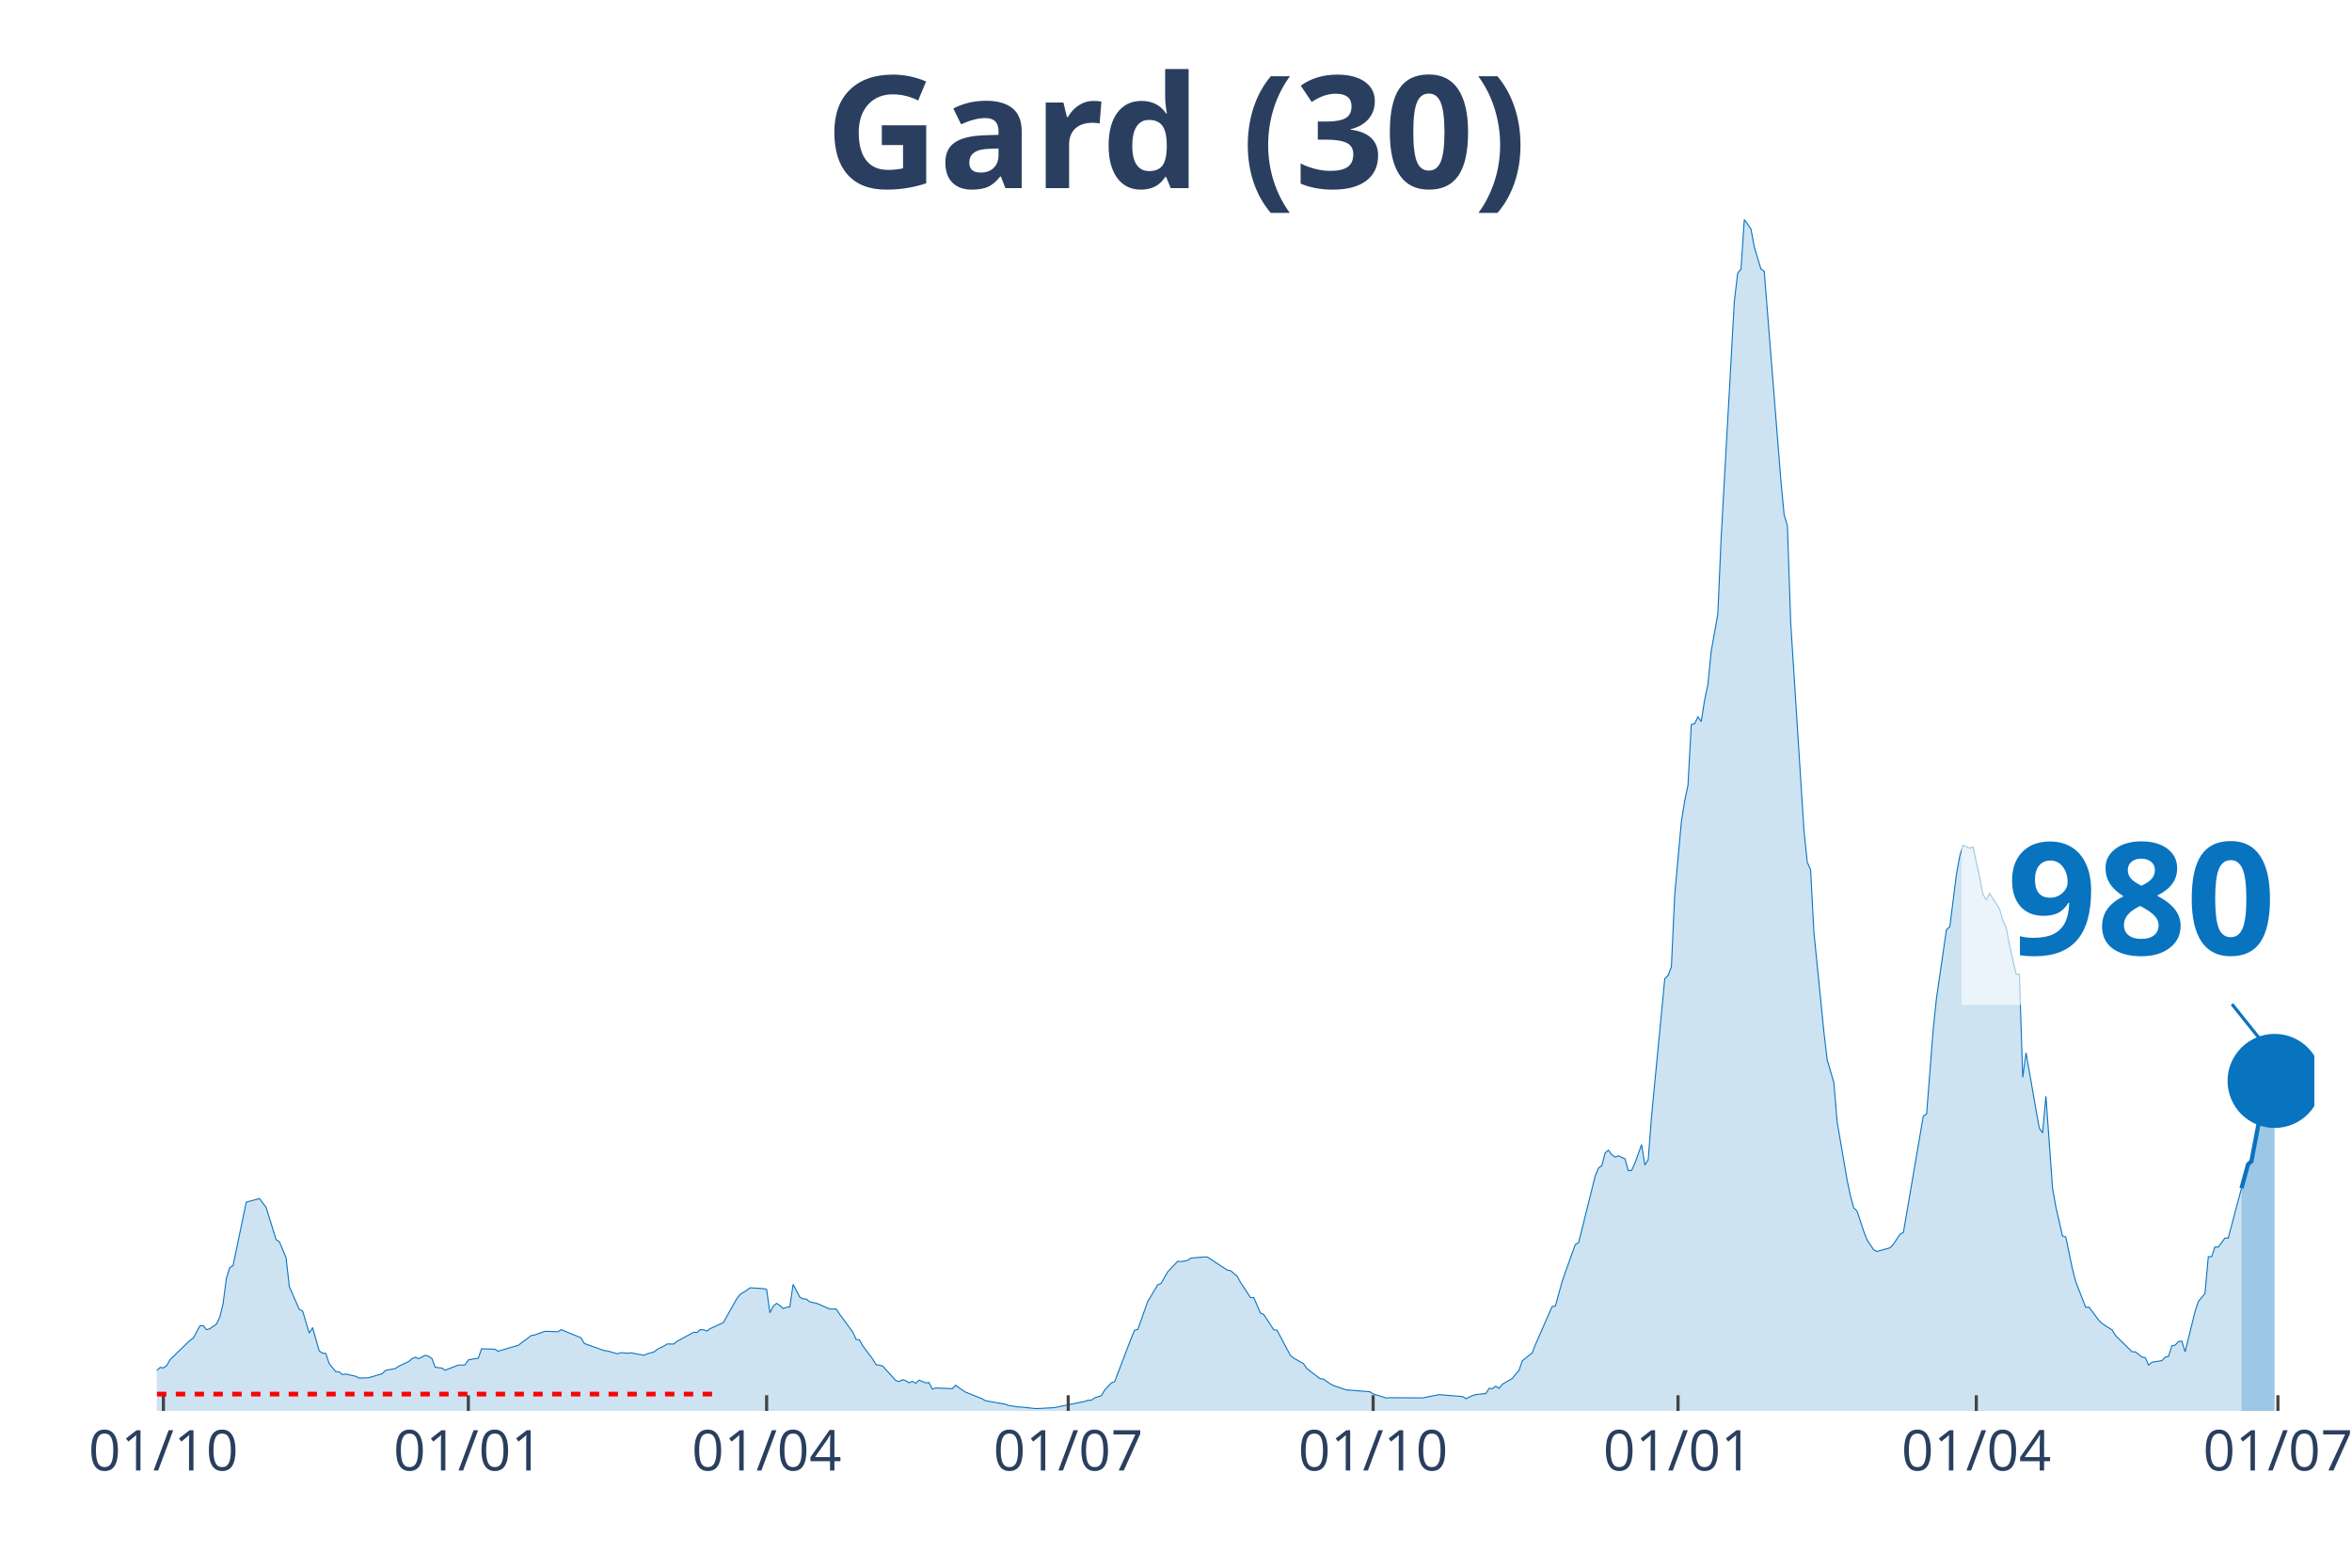
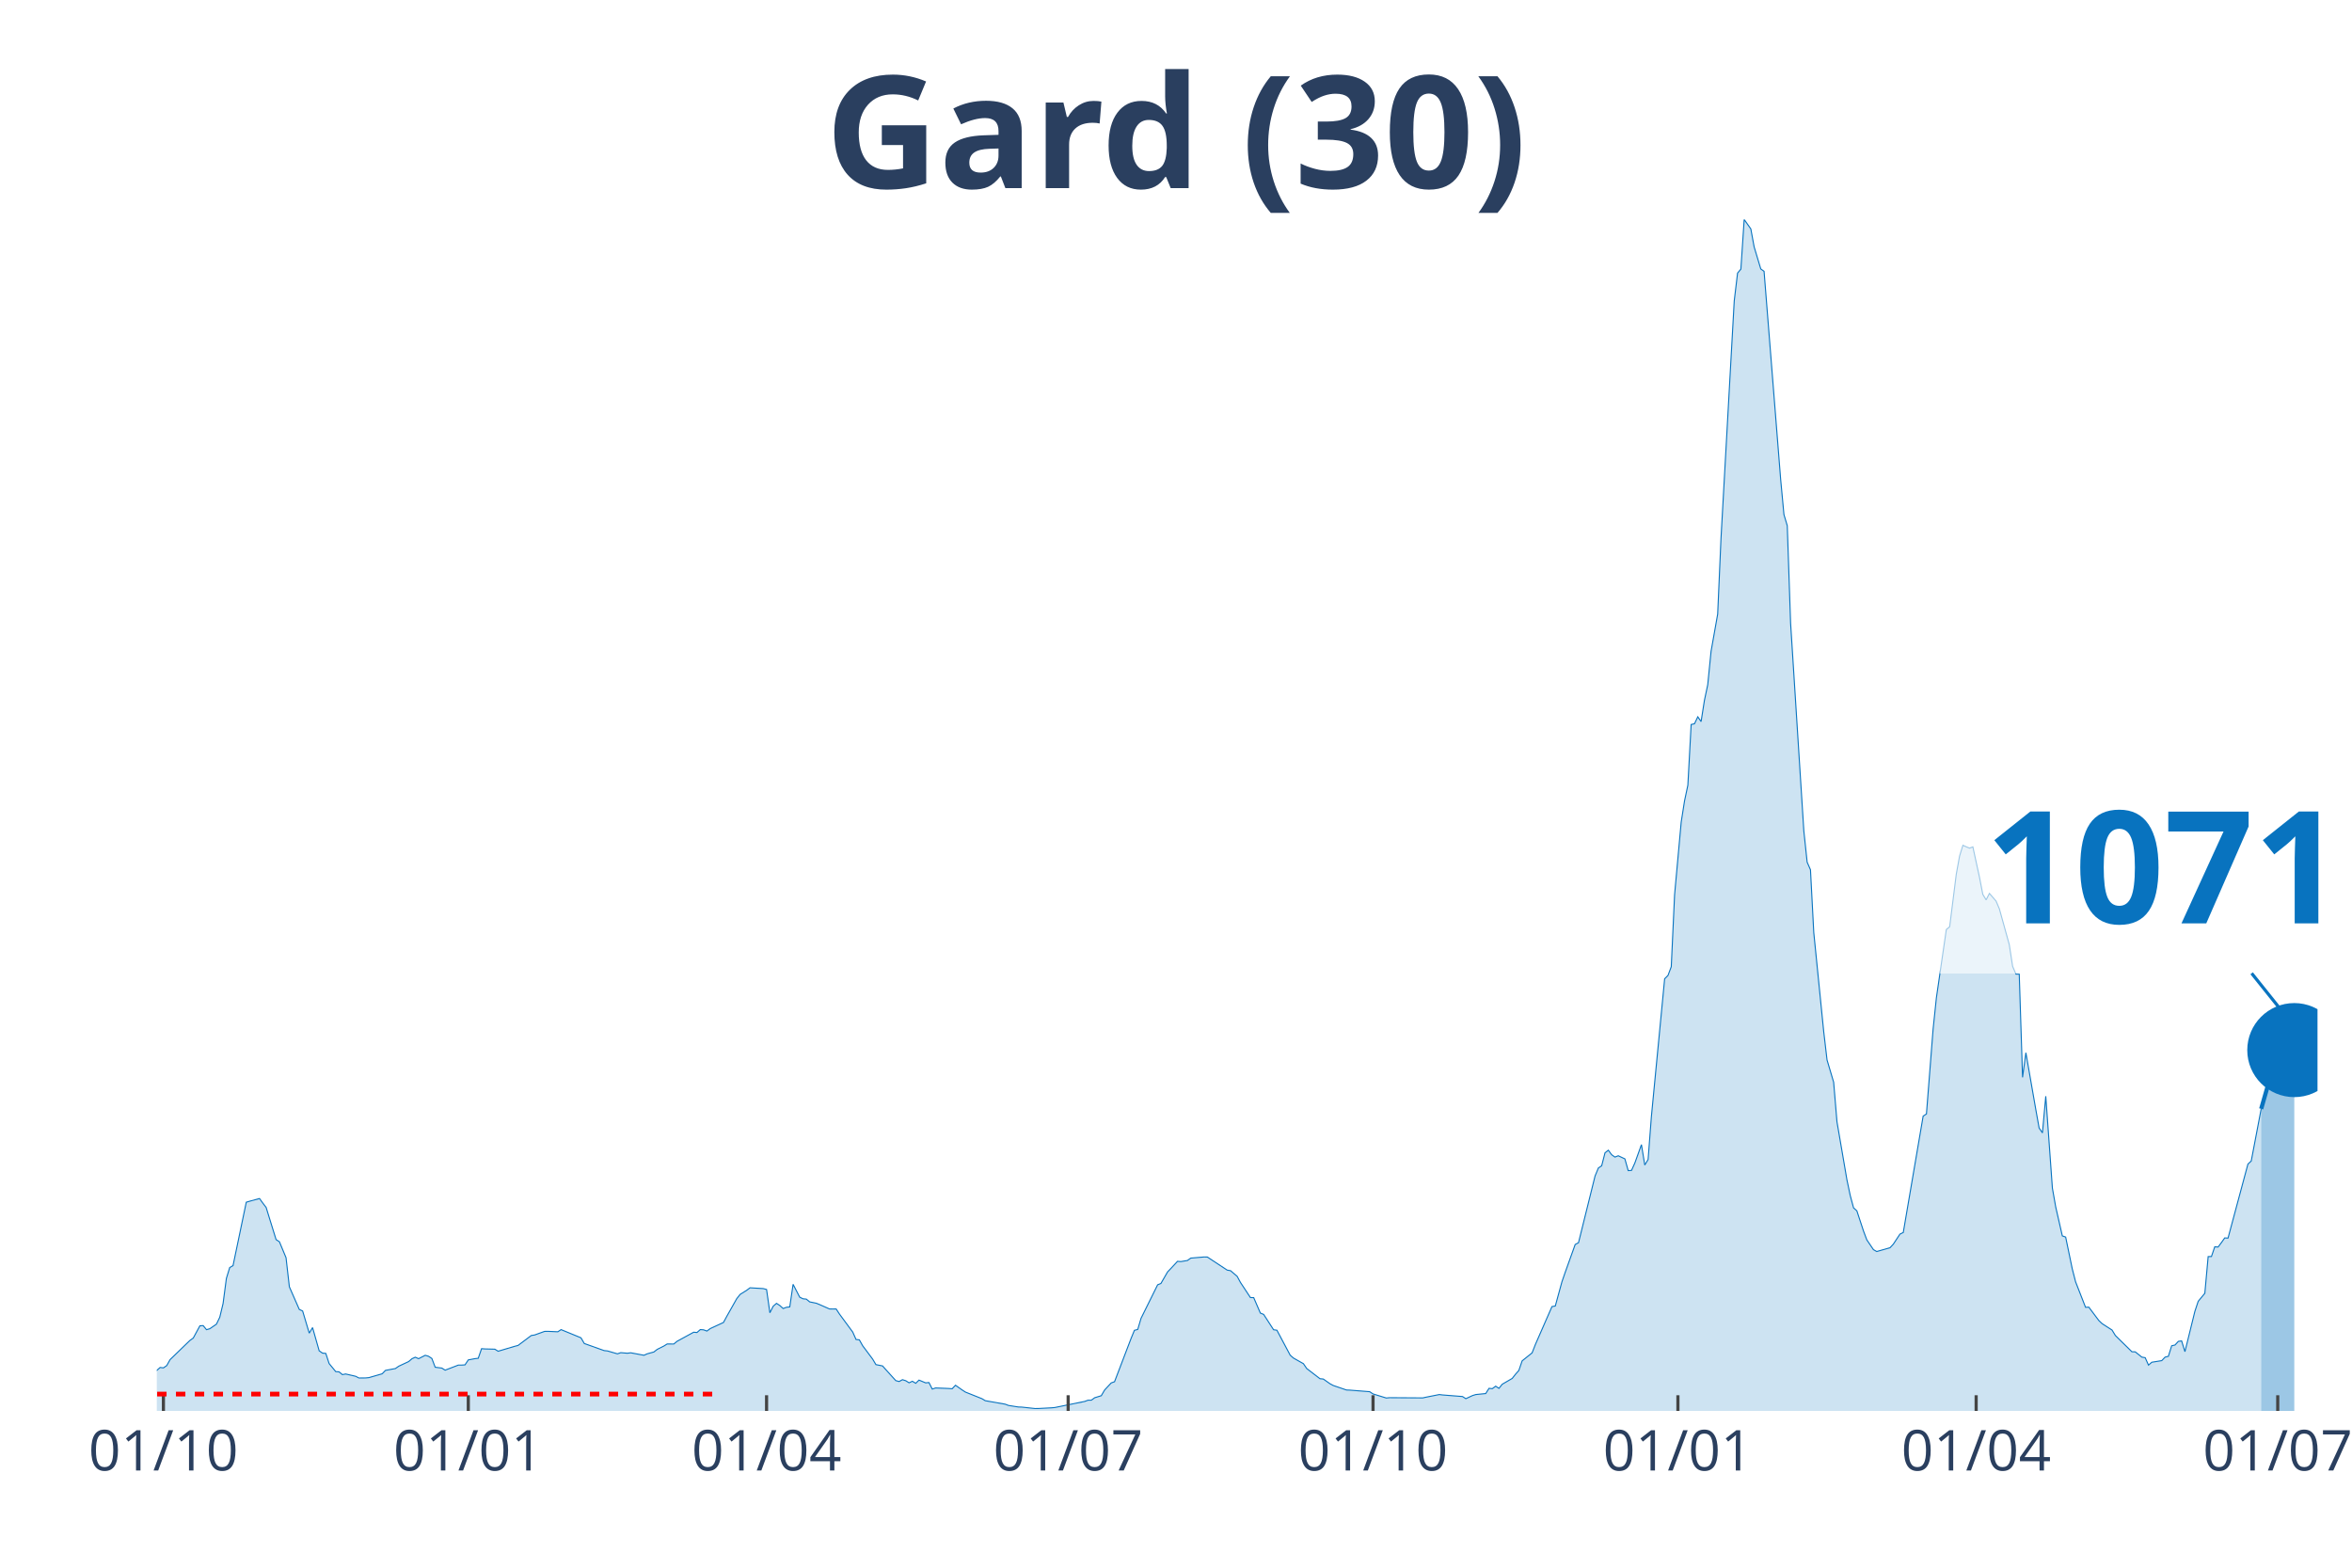
<svg xmlns="http://www.w3.org/2000/svg" class="main-svg" width="1125" height="750" style="" viewBox="0 0 750 500">
  <rect x="0" y="0" width="750" height="500" style="fill: rgb(0, 0, 0); fill-opacity: 0;" />
-   <defs id="defs-de9a36">
+   <defs id="defs-609eda">
    <g class="clips">
-       <clipPath id="clipde9a36xyplot" class="plotclip">
-         <rect width="688" height="380" />
+       <clipPath id="clip609edaxyplot" class="plotclip">
+         <rect width="689" height="380" />
      </clipPath>
-       <clipPath class="axesclip" id="clipde9a36x">
-         <rect x="50" y="0" width="688" height="500" />
+       <clipPath class="axesclip" id="clip609edax">
+         <rect x="50" y="0" width="689" height="500" />
      </clipPath>
-       <clipPath class="axesclip" id="clipde9a36y">
+       <clipPath class="axesclip" id="clip609eday">
        <rect x="0" y="70" width="750" height="380" />
      </clipPath>
-       <clipPath class="axesclip" id="clipde9a36xy">
-         <rect x="50" y="70" width="688" height="380" />
+       <clipPath class="axesclip" id="clip609edaxy">
+         <rect x="50" y="70" width="689" height="380" />
      </clipPath>
    </g>
    <g class="gradients" />
  </defs>
  <g class="bglayer">
-     <rect class="bg" x="50" y="70" width="688" height="380" style="fill: rgb(0, 0, 0); fill-opacity: 0; stroke-width: 0;" />
+     <rect class="bg" x="50" y="70" width="689" height="380" style="fill: rgb(0, 0, 0); fill-opacity: 0; stroke-width: 0;" />
  </g>
  <g class="layer-below">
    <g class="imagelayer" />
    <g class="shapelayer" />
  </g>
  <g class="cartesianlayer">
    <g class="subplot xy">
      <g class="layer-subplot">
        <g class="shapelayer" />
        <g class="imagelayer" />
      </g>
      <g class="gridlayer">
        <g class="x">
          <path class="xgrid crisp" transform="translate(52.11,0)" d="M0,70v380" style="stroke: rgb(255, 255, 255); stroke-opacity: 1; stroke-width: 1px;" />
-           <path class="xgrid crisp" transform="translate(149.34,0)" d="M0,70v380" style="stroke: rgb(255, 255, 255); stroke-opacity: 1; stroke-width: 1px;" />
-           <path class="xgrid crisp" transform="translate(244.46,0)" d="M0,70v380" style="stroke: rgb(255, 255, 255); stroke-opacity: 1; stroke-width: 1px;" />
-           <path class="xgrid crisp" transform="translate(340.63,0)" d="M0,70v380" style="stroke: rgb(255, 255, 255); stroke-opacity: 1; stroke-width: 1px;" />
-           <path class="xgrid crisp" transform="translate(437.86,0)" d="M0,70v380" style="stroke: rgb(255, 255, 255); stroke-opacity: 1; stroke-width: 1px;" />
-           <path class="xgrid crisp" transform="translate(535.09,0)" d="M0,70v380" style="stroke: rgb(255, 255, 255); stroke-opacity: 1; stroke-width: 1px;" />
-           <path class="xgrid crisp" transform="translate(630.2,0)" d="M0,70v380" style="stroke: rgb(255, 255, 255); stroke-opacity: 1; stroke-width: 1px;" />
-           <path class="xgrid crisp" transform="translate(726.37,0)" d="M0,70v380" style="stroke: rgb(255, 255, 255); stroke-opacity: 1; stroke-width: 1px;" />
+           <path class="xgrid crisp" transform="translate(149.33,0)" d="M0,70v380" style="stroke: rgb(255, 255, 255); stroke-opacity: 1; stroke-width: 1px;" />
+           <path class="xgrid crisp" transform="translate(244.44,0)" d="M0,70v380" style="stroke: rgb(255, 255, 255); stroke-opacity: 1; stroke-width: 1px;" />
+           <path class="xgrid crisp" transform="translate(340.61,0)" d="M0,70v380" style="stroke: rgb(255, 255, 255); stroke-opacity: 1; stroke-width: 1px;" />
+           <path class="xgrid crisp" transform="translate(437.83,0)" d="M0,70v380" style="stroke: rgb(255, 255, 255); stroke-opacity: 1; stroke-width: 1px;" />
+           <path class="xgrid crisp" transform="translate(535.05,0)" d="M0,70v380" style="stroke: rgb(255, 255, 255); stroke-opacity: 1; stroke-width: 1px;" />
+           <path class="xgrid crisp" transform="translate(630.15,0)" d="M0,70v380" style="stroke: rgb(255, 255, 255); stroke-opacity: 1; stroke-width: 1px;" />
+           <path class="xgrid crisp" transform="translate(726.32,0)" d="M0,70v380" style="stroke: rgb(255, 255, 255); stroke-opacity: 1; stroke-width: 1px;" />
        </g>
        <g class="y" />
      </g>
      <g class="zerolinelayer" />
      <path class="xlines-below" />
      <path class="ylines-below" />
      <g class="overlines-below" />
      <g class="xaxislayer-below" />
      <g class="yaxislayer-below" />
      <g class="overaxes-below" />
-       <g class="plot" transform="translate(50, 70)" clip-path="url('#clipde9a36xyplot')">
+       <g class="plot" transform="translate(50, 70)" clip-path="url('#clip609edaxyplot')">
        <g class="scatterlayer mlayer">
-           <g class="trace scatter traceca5b4d" style="stroke-miterlimit: 2;">
+           <g class="trace scatter trace022e2b" style="stroke-miterlimit: 2;">
            <g class="fills">
              <g>
-                 <path class="js-fill" d="M664.75,380L-143.73,380L-143.73,379.01L-131.05,379.43L-129.99,379.54L-101.46,379.47L-100.4,379.47L-64.47,378.82L-63.41,378.81L-27.48,372.31L-26.42,372.15L-22.19,371.43L-21.14,371.58L-17.97,371.53L-16.91,370.79L-12.68,369.64L-11.63,368.72L-8.45,368.43L-7.4,368.84L-3.17,368.79L-2.11,368.98L1.06,366.14L2.11,366.27L3.17,365.54L4.23,363.64L10.57,357.51L11.63,356.77L13.74,352.85L14.8,352.79L15.85,354.09L16.91,353.78L19.02,352.32L20.08,350.12L21.14,345.76L22.19,337.73L23.25,334.27L24.31,333.65L28.53,313.43L29.59,313.12L32.76,312.26L33.82,313.73L34.88,315.11L35.93,318.56L38.05,325.36L39.1,326.05L41.22,331.13L42.27,340.41L45.44,347.63L46.5,348.12L48.61,355.19L49.67,353.42L51.78,360.83L52.84,361.56L53.9,361.66L54.96,364.89L57.07,367.46L58.13,367.54L59.18,368.42L60.24,368.22L63.41,368.95L64.47,369.5L66.58,369.48L67.64,369.38L71.86,368.16L72.92,367.07L76.09,366.48L77.15,365.74L80.32,364.26L81.38,363.35L82.43,362.87L83.49,363.34L85.6,362.26L86.66,362.57L87.72,363.27L88.77,366.07L90.89,366.33L91.94,367L96.17,365.38L97.23,365.38L98.29,365.31L99.34,363.73L101.46,363.33L102.51,363.21L103.57,360.15L104.63,360.23L107.8,360.31L108.85,360.96L114.14,359.39L115.2,359.12L119.42,355.95L120.48,355.78L123.65,354.64L124.71,354.62L127.88,354.76L128.93,354.07L135.27,356.68L136.33,358.5L142.67,360.76L143.73,360.87L146.9,361.79L147.96,361.42L150.07,361.6L151.13,361.46L155.35,362.25L156.41,361.78L158.53,361.2L159.58,360.37L161.7,359.31L162.75,358.65L164.87,358.66L165.92,357.79L171.21,354.9L172.26,354.99L173.32,354.06L174.38,354.14L175.43,354.53L176.49,353.74L180.72,351.79L181.78,349.82L184.95,344.2L186,342.85L188.12,341.53L189.17,340.73L193.4,340.98L194.46,341.27L195.51,348.69L196.57,346.61L197.63,345.69L198.69,346.38L199.74,347.34L200.8,346.95L201.86,346.82L202.91,339.62L205.03,343.72L206.08,344.24L207.14,344.34L208.2,345.22L210.31,345.65L211.37,346.08L214.54,347.48L215.59,347.5L216.65,347.48L217.71,349.11L221.94,354.85L222.99,357.21L224.05,357.33L225.11,359.22L228.28,363.46L229.33,365.23L231.45,365.65L232.5,366.84L235.67,370.34L236.73,370.62L237.79,370.04L238.84,370.37L239.9,371.03L240.96,370.54L242.02,371.19L243.07,370.17L245.19,371.05L246.24,370.95L247.3,373.03L248.36,372.68L251.53,372.8L252.58,372.85L253.64,372.93L254.7,371.81L256.81,373.3L257.87,373.99L263.15,376.1L264.21,376.74L270.55,377.85L271.61,378.25L274.78,378.75L275.83,378.78L280.06,379.24L281.12,379.23L285.35,379.01L286.4,378.91L295.91,376.97L296.97,376.58L298.03,376.58L299.08,375.8L301.2,375.15L302.25,373.34L304.37,371.07L305.43,370.69L309.65,359.62L310.71,356.87L311.77,354.29L312.82,354.01L315.99,345.06L317.05,343.34L319.16,339.78L320.22,339.35L322.33,335.67L323.39,334.56L325.51,332.29L326.56,332.37L328.68,332.02L329.73,331.26L333.96,330.9L335.02,330.91L341.36,335.09L342.41,335.27L344.53,337.07L345.59,339.03L348.76,343.84L349.81,343.87L351.93,348.79L352.98,349.22L356.15,354.11L357.21,354.26L361.44,362.22L362.49,363.14L365.67,364.93L366.72,366.48L370.95,369.73L372.01,369.83L374.12,371.32L375.18,371.89L379.4,373.33L380.46,373.37L386.8,373.87L387.86,374.58L392.09,375.88L393.14,375.78L403.71,375.85L404.77,375.62L409,374.78L410.05,374.91L416.39,375.41L417.45,376.1L419.56,375.11L420.62,374.78L423.79,374.46L424.85,372.8L425.9,372.9L426.96,372.11L428.02,372.8L429.08,371.48L432.25,369.64L433.3,368.29L434.36,367.11L435.42,364.03L438.59,361.49L439.64,358.78L444.93,346.72L445.98,346.54L448.1,338.83L449.16,335.76L452.33,326.92L453.38,326.35L458.67,305.07L459.72,302.51L460.78,301.81L461.84,297.68L462.89,296.85L463.95,298.28L465.01,299.04L466.06,298.62L468.18,299.61L469.24,303.36L470.29,303.29L471.35,300.95L473.46,295.07L474.52,301.57L475.58,299.83L476.63,286.14L480.86,242.17L481.92,241.11L482.97,238.33L484.03,215.36L486.14,192.17L487.2,185.44L488.26,180.44L489.31,161.07L490.37,160.84L491.43,158.62L492.49,160.14L493.54,153.39L494.6,148.37L495.66,137.73L497.77,125.86L498.83,101.65L503.05,25.96L504.11,17.09L505.17,15.83L506.22,0L508.34,3.01L509.39,8.72L511.51,15.77L512.57,16.54L517.85,82.87L518.91,94.12L519.96,97.66L521.02,128.7L525.25,194.98L526.3,204.98L527.36,207.41L528.42,227.42L531.59,259.01L532.65,268.06L534.76,275.16L535.82,287.79L538.99,306.27L540.04,311.3L541.1,315.23L542.16,316.19L544.27,322.62L545.33,325.43L547.44,328.56L548.5,329.16L552.73,327.95L553.78,326.81L555.9,323.61L556.95,323.09L563.29,285.97L564.35,285.29L566.46,258.27L567.52,248.23L570.69,226.46L571.75,225.59L573.86,208.84L574.92,203.01L575.98,199.59L577.03,200.07L578.09,200.5L579.15,200.1L581.26,209.77L582.32,215.24L583.37,217.01L584.43,214.95L587.6,219.86L588.66,223.53L589.71,225.77L590.77,231.3L592.88,240.68L593.94,240.71L595,273.61L596.06,265.76L599.23,283.92L600.28,289.77L601.34,291.32L602.4,279.63L604.51,308.94L605.57,314.94L607.68,324.18L608.74,324.55L610.85,334.7L611.91,338.82L615.08,346.95L616.14,346.91L619.31,351.14L620.36,352.16L623.53,354.2L624.59,355.94L629.87,361.13L630.93,361.16L633.04,362.84L634.1,363.02L635.16,365.39L636.22,364.47L639.39,363.96L640.44,362.85L641.5,362.58L642.56,359.24L643.61,359.01L644.67,357.87L645.73,357.73L646.78,361.14L649.95,348.29L651.01,345.09L653.12,342.53L654.18,330.82L655.24,330.8L656.29,327.7L657.35,327.75L658.41,326.35L659.47,324.86L660.52,324.9L664.75,309" style="fill: rgb(8, 115, 191); fill-opacity: 0.2; stroke-width: 0;" />
+                 <path class="js-fill" d="M671.04,380L-143.72,380L-143.72,379.01L-131.04,379.43L-129.98,379.54L-101.45,379.47L-100.39,379.47L-64.46,378.82L-63.4,378.81L-27.48,372.31L-26.42,372.15L-22.19,371.43L-21.13,371.58L-17.96,371.53L-16.91,370.79L-12.68,369.64L-11.62,368.72L-8.45,368.43L-7.4,368.84L-3.17,368.79L-2.11,368.98L1.06,366.14L2.11,366.27L3.17,365.54L4.23,363.64L10.57,357.51L11.62,356.77L13.74,352.85L14.79,352.79L15.85,354.09L16.91,353.78L19.02,352.32L20.08,350.12L21.13,345.76L22.19,337.73L23.25,334.27L24.31,333.65L28.53,313.43L29.59,313.12L32.76,312.26L33.82,313.73L34.87,315.11L35.93,318.56L38.04,325.36L39.1,326.05L41.21,331.13L42.27,340.41L45.44,347.63L46.5,348.12L48.61,355.19L49.67,353.42L51.78,360.83L52.84,361.56L53.89,361.66L54.95,364.89L57.06,367.46L58.12,367.54L59.18,368.42L60.23,368.22L63.4,368.95L64.46,369.5L66.58,369.48L67.63,369.38L71.86,368.16L72.92,367.07L76.09,366.48L77.14,365.74L80.31,364.26L81.37,363.35L82.43,362.87L83.48,363.34L85.6,362.26L86.65,362.57L87.71,363.27L88.77,366.07L90.88,366.33L91.94,367L96.16,365.38L97.22,365.38L98.28,365.31L99.33,363.73L101.45,363.33L102.5,363.21L103.56,360.15L104.62,360.23L107.79,360.31L108.85,360.96L114.13,359.39L115.19,359.12L119.41,355.95L120.47,355.78L123.64,354.64L124.7,354.62L127.87,354.76L128.92,354.07L135.26,356.68L136.32,358.5L142.66,360.76L143.72,360.87L146.89,361.79L147.94,361.42L150.06,361.6L151.12,361.46L155.34,362.25L156.4,361.78L158.51,361.2L159.57,360.37L161.68,359.31L162.74,358.65L164.85,358.66L165.91,357.79L171.19,354.9L172.25,354.99L173.31,354.06L174.36,354.14L175.42,354.53L176.48,353.74L180.7,351.79L181.76,349.82L184.93,344.2L185.99,342.85L188.1,341.53L189.16,340.73L193.38,340.98L194.44,341.27L195.5,348.69L196.56,346.61L197.61,345.69L198.67,346.38L199.73,347.34L200.78,346.95L201.84,346.82L202.9,339.62L205.01,343.72L206.07,344.24L207.12,344.34L208.18,345.22L210.29,345.65L211.35,346.08L214.52,347.48L215.58,347.5L216.63,347.48L217.69,349.11L221.92,354.85L222.97,357.21L224.03,357.33L225.09,359.22L228.26,363.46L229.31,365.23L231.43,365.65L232.48,366.84L235.65,370.34L236.71,370.62L237.77,370.04L238.83,370.37L239.88,371.03L240.94,370.54L242,371.19L243.05,370.17L245.17,371.05L246.22,370.95L247.28,373.03L248.34,372.68L251.51,372.8L252.56,372.85L253.62,372.93L254.68,371.81L256.79,373.3L257.85,373.99L263.13,376.1L264.19,376.74L270.53,377.85L271.58,378.25L274.75,378.75L275.81,378.78L280.04,379.24L281.1,379.23L285.32,379.01L286.38,378.91L295.89,376.97L296.95,376.58L298,376.58L299.06,375.8L301.17,375.15L302.23,373.34L304.34,371.07L305.4,370.69L310.68,356.87L311.74,354.29L312.8,354.01L313.85,350.47L319.14,339.78L320.19,339.35L322.31,335.67L323.37,334.56L325.48,332.29L326.54,332.37L328.65,332.02L329.71,331.26L333.93,330.9L334.99,330.91L341.33,335.09L342.39,335.27L344.5,337.07L345.56,339.03L348.73,343.84L349.78,343.87L351.9,348.79L352.95,349.22L356.12,354.11L357.18,354.26L361.41,362.22L362.46,363.14L365.63,364.93L366.69,366.48L370.92,369.73L371.98,369.83L374.09,371.32L375.15,371.89L379.37,373.33L380.43,373.37L386.77,373.87L387.83,374.58L392.05,375.88L393.11,375.78L403.68,375.85L404.73,375.62L408.96,374.78L410.02,374.91L416.36,375.41L417.42,376.1L419.53,375.11L420.59,374.78L423.76,374.46L424.81,372.8L425.87,372.9L426.93,372.11L427.98,372.8L429.04,371.48L432.21,369.64L433.27,368.29L434.32,367.11L435.38,364.03L438.55,361.49L439.61,358.78L444.89,346.72L445.95,346.54L448.06,338.83L449.12,335.76L452.29,326.92L453.35,326.35L458.63,305.07L459.69,302.51L460.74,301.81L461.8,297.68L462.86,296.85L463.91,298.28L464.97,299.04L466.03,298.62L468.14,299.61L469.2,303.36L470.25,303.29L471.31,300.95L473.42,295.07L474.48,301.57L475.54,299.83L476.59,286.14L480.82,242.17L481.88,241.11L482.93,238.33L483.99,215.36L486.1,192.17L487.16,185.44L488.22,180.44L489.27,161.07L490.33,160.84L491.39,158.62L492.44,160.14L493.5,153.39L494.56,148.37L495.62,137.73L497.73,125.86L498.79,101.65L503.01,25.96L504.07,17.09L505.13,15.83L506.18,0L508.3,3.01L509.35,8.72L511.47,15.77L512.52,16.54L517.81,82.87L518.86,94.12L519.92,97.66L520.98,128.7L525.2,194.98L526.26,204.98L527.32,207.41L528.37,227.42L531.54,259.01L532.6,268.06L534.71,275.16L535.77,287.79L538.94,306.27L540,311.3L541.06,315.23L542.11,316.19L544.23,322.62L545.28,325.43L547.4,328.56L548.45,329.16L552.68,327.95L553.74,326.81L555.85,323.61L556.91,323.09L563.25,285.97L564.3,285.29L566.42,258.27L567.47,248.23L570.64,226.46L571.7,225.59L573.81,208.84L574.87,203.01L575.93,199.59L576.98,200.07L578.04,200.5L579.1,200.1L581.21,209.77L582.27,215.24L583.33,217.01L584.38,214.95L586.5,217.39L587.55,219.86L590.72,231.3L591.78,238.21L592.84,240.68L593.89,240.71L594.95,273.61L596.01,265.76L599.18,283.92L600.23,289.77L601.29,291.32L602.35,279.63L604.46,308.94L605.52,314.94L607.63,324.18L608.69,324.55L610.8,334.7L611.86,338.82L615.03,346.95L616.08,346.91L619.25,351.14L620.31,352.16L623.48,354.2L624.54,355.94L629.82,361.13L630.88,361.16L632.99,362.84L634.05,363.02L635.11,365.39L636.16,364.47L639.33,363.96L640.39,362.85L641.45,362.58L642.5,359.22L643.56,358.98L644.62,357.82L645.67,357.67L646.73,361.09L649.9,348.23L650.96,345.03L653.07,342.49L654.13,330.78L655.18,330.75L656.24,327.65L657.3,327.73L658.35,326.33L659.41,324.83L660.47,324.88L666.81,301.28L667.87,300.29L671.04,283.66" style="fill: rgb(8, 115, 191); fill-opacity: 0.2; stroke-width: 0;" />
              </g>
            </g>
            <g class="errorbars" />
            <g class="lines">
-               <path class="js-line" d="M-143.73,379.01L-131.05,379.43L-129.99,379.54L-101.46,379.47L-100.4,379.47L-64.47,378.82L-63.41,378.81L-27.48,372.31L-26.42,372.15L-22.19,371.43L-21.14,371.58L-17.97,371.53L-16.91,370.79L-12.68,369.64L-11.63,368.72L-8.45,368.43L-7.4,368.84L-3.17,368.79L-2.11,368.98L1.06,366.14L2.11,366.27L3.17,365.54L4.23,363.64L10.57,357.51L11.63,356.77L13.74,352.85L14.8,352.79L15.85,354.09L16.91,353.78L19.02,352.32L20.08,350.12L21.14,345.76L22.19,337.73L23.25,334.27L24.31,333.65L28.53,313.43L29.59,313.12L32.76,312.26L33.82,313.73L34.88,315.11L35.93,318.56L38.05,325.36L39.1,326.05L41.22,331.13L42.27,340.41L45.44,347.63L46.5,348.12L48.61,355.19L49.67,353.42L51.78,360.83L52.84,361.56L53.9,361.66L54.96,364.89L57.07,367.46L58.13,367.54L59.18,368.42L60.24,368.22L63.41,368.95L64.47,369.5L66.58,369.48L67.64,369.38L71.86,368.16L72.92,367.07L76.09,366.48L77.15,365.74L80.32,364.26L81.38,363.35L82.43,362.87L83.49,363.34L85.6,362.26L86.66,362.57L87.72,363.27L88.77,366.07L90.89,366.33L91.94,367L96.17,365.38L97.23,365.38L98.29,365.31L99.34,363.73L101.46,363.33L102.51,363.21L103.57,360.15L104.63,360.23L107.8,360.31L108.85,360.96L114.14,359.39L115.2,359.12L119.42,355.95L120.48,355.78L123.65,354.64L124.71,354.62L127.88,354.76L128.93,354.07L135.27,356.68L136.33,358.5L142.67,360.76L143.73,360.87L146.9,361.79L147.96,361.42L150.07,361.6L151.13,361.46L155.35,362.25L156.41,361.78L158.53,361.2L159.58,360.37L161.7,359.31L162.75,358.65L164.87,358.66L165.92,357.79L171.21,354.9L172.26,354.99L173.32,354.06L174.38,354.14L175.43,354.53L176.49,353.74L180.72,351.79L181.78,349.82L184.95,344.2L186,342.85L188.12,341.53L189.17,340.73L193.4,340.98L194.46,341.27L195.51,348.69L196.57,346.61L197.63,345.69L198.69,346.38L199.74,347.34L200.8,346.95L201.86,346.82L202.91,339.62L205.03,343.72L206.08,344.24L207.14,344.34L208.2,345.22L210.31,345.65L211.37,346.08L214.54,347.48L215.59,347.5L216.65,347.48L217.71,349.11L221.94,354.85L222.99,357.21L224.05,357.33L225.11,359.22L228.28,363.46L229.33,365.23L231.45,365.65L232.5,366.84L235.67,370.34L236.73,370.62L237.79,370.04L238.84,370.37L239.9,371.03L240.96,370.54L242.02,371.19L243.07,370.17L245.19,371.05L246.24,370.95L247.3,373.03L248.36,372.68L251.53,372.8L252.58,372.85L253.64,372.93L254.7,371.81L256.81,373.3L257.87,373.99L263.15,376.1L264.21,376.74L270.55,377.85L271.61,378.25L274.78,378.75L275.83,378.78L280.06,379.24L281.12,379.23L285.35,379.01L286.4,378.91L295.91,376.97L296.97,376.58L298.03,376.58L299.08,375.8L301.2,375.15L302.25,373.34L304.37,371.07L305.43,370.69L309.65,359.62L310.71,356.87L311.77,354.29L312.82,354.01L315.99,345.06L317.05,343.34L319.16,339.78L320.22,339.35L322.33,335.67L323.39,334.56L325.51,332.29L326.56,332.37L328.68,332.02L329.73,331.26L333.96,330.9L335.02,330.91L341.36,335.09L342.41,335.27L344.53,337.07L345.59,339.03L348.76,343.84L349.81,343.87L351.93,348.79L352.98,349.22L356.15,354.11L357.21,354.26L361.44,362.22L362.49,363.14L365.67,364.93L366.72,366.48L370.95,369.73L372.01,369.83L374.12,371.32L375.18,371.89L379.4,373.33L380.46,373.37L386.8,373.87L387.86,374.58L392.09,375.88L393.14,375.78L403.71,375.85L404.77,375.62L409,374.78L410.05,374.91L416.39,375.41L417.45,376.1L419.56,375.11L420.62,374.78L423.79,374.46L424.85,372.8L425.9,372.9L426.96,372.11L428.02,372.8L429.08,371.48L432.25,369.64L433.3,368.29L434.36,367.11L435.42,364.03L438.59,361.49L439.64,358.78L444.93,346.72L445.98,346.54L448.1,338.83L449.16,335.76L452.33,326.92L453.38,326.35L458.67,305.07L459.72,302.51L460.78,301.81L461.84,297.68L462.89,296.85L463.95,298.28L465.01,299.04L466.06,298.62L468.18,299.61L469.24,303.36L470.29,303.29L471.35,300.95L473.46,295.07L474.52,301.57L475.58,299.83L476.63,286.14L480.86,242.17L481.92,241.11L482.97,238.33L484.03,215.36L486.14,192.17L487.2,185.44L488.26,180.44L489.31,161.07L490.37,160.84L491.43,158.62L492.49,160.14L493.54,153.39L494.6,148.37L495.66,137.73L497.77,125.86L498.83,101.65L503.05,25.96L504.11,17.09L505.17,15.83L506.22,0L508.34,3.01L509.39,8.72L511.51,15.77L512.57,16.54L517.85,82.87L518.91,94.12L519.96,97.66L521.02,128.7L525.25,194.98L526.3,204.98L527.36,207.41L528.42,227.42L531.59,259.01L532.65,268.06L534.76,275.16L535.82,287.79L538.99,306.27L540.04,311.3L541.1,315.23L542.16,316.19L544.27,322.62L545.33,325.43L547.44,328.56L548.5,329.16L552.73,327.95L553.78,326.81L555.9,323.61L556.95,323.09L563.29,285.97L564.35,285.29L566.46,258.27L567.52,248.23L570.69,226.46L571.75,225.59L573.86,208.84L574.92,203.01L575.98,199.59L577.03,200.07L578.09,200.5L579.15,200.1L581.26,209.77L582.32,215.24L583.37,217.01L584.43,214.95L587.6,219.86L588.66,223.53L589.71,225.77L590.77,231.3L592.88,240.68L593.94,240.71L595,273.61L596.06,265.76L599.23,283.92L600.28,289.77L601.34,291.32L602.4,279.63L604.51,308.94L605.57,314.94L607.68,324.18L608.74,324.55L610.85,334.7L611.91,338.82L615.08,346.95L616.14,346.91L619.31,351.14L620.36,352.16L623.53,354.2L624.59,355.94L629.87,361.13L630.93,361.16L633.04,362.84L634.1,363.02L635.16,365.39L636.22,364.47L639.39,363.96L640.44,362.85L641.5,362.58L642.56,359.24L643.61,359.01L644.67,357.87L645.73,357.73L646.78,361.14L649.95,348.29L651.01,345.09L653.12,342.53L654.18,330.82L655.24,330.8L656.29,327.7L657.35,327.75L658.41,326.35L659.47,324.86L660.52,324.9L664.75,309" style="vector-effect: non-scaling-stroke; fill: none; stroke: rgb(8, 115, 191); stroke-opacity: 1; stroke-width: 0.5px; opacity: 1;" />
+               <path class="js-line" d="M-143.72,379.01L-131.04,379.43L-129.98,379.54L-101.45,379.47L-100.39,379.47L-64.46,378.82L-63.4,378.81L-27.48,372.31L-26.42,372.15L-22.19,371.43L-21.13,371.58L-17.96,371.53L-16.91,370.79L-12.68,369.64L-11.62,368.72L-8.45,368.43L-7.4,368.84L-3.17,368.79L-2.11,368.98L1.06,366.14L2.11,366.27L3.17,365.54L4.23,363.64L10.57,357.51L11.62,356.77L13.74,352.85L14.79,352.79L15.85,354.09L16.91,353.78L19.02,352.32L20.08,350.12L21.13,345.76L22.19,337.73L23.25,334.27L24.31,333.65L28.53,313.43L29.59,313.12L32.76,312.26L33.82,313.73L34.87,315.11L35.93,318.56L38.04,325.36L39.1,326.05L41.21,331.13L42.27,340.41L45.44,347.63L46.5,348.12L48.61,355.19L49.67,353.42L51.78,360.83L52.84,361.56L53.89,361.66L54.95,364.89L57.06,367.46L58.12,367.54L59.18,368.42L60.23,368.22L63.4,368.95L64.46,369.5L66.58,369.48L67.63,369.38L71.86,368.16L72.92,367.07L76.09,366.48L77.14,365.74L80.31,364.26L81.37,363.35L82.43,362.87L83.48,363.34L85.6,362.26L86.65,362.57L87.71,363.27L88.77,366.07L90.88,366.33L91.94,367L96.16,365.38L97.22,365.38L98.28,365.31L99.33,363.73L101.45,363.33L102.5,363.21L103.56,360.15L104.62,360.23L107.79,360.31L108.85,360.96L114.13,359.39L115.19,359.12L119.41,355.95L120.47,355.78L123.64,354.64L124.7,354.62L127.87,354.76L128.92,354.07L135.26,356.68L136.32,358.5L142.66,360.76L143.72,360.87L146.89,361.79L147.94,361.42L150.06,361.6L151.12,361.46L155.34,362.25L156.4,361.78L158.51,361.2L159.57,360.37L161.68,359.31L162.74,358.65L164.85,358.66L165.91,357.79L171.19,354.9L172.25,354.99L173.31,354.06L174.36,354.14L175.42,354.53L176.48,353.74L180.7,351.79L181.76,349.82L184.93,344.2L185.99,342.85L188.1,341.53L189.16,340.73L193.38,340.98L194.44,341.27L195.5,348.69L196.56,346.61L197.61,345.69L198.67,346.38L199.73,347.34L200.78,346.95L201.84,346.82L202.9,339.62L205.01,343.72L206.07,344.24L207.12,344.34L208.18,345.22L210.29,345.65L211.35,346.08L214.52,347.48L215.58,347.5L216.63,347.48L217.69,349.11L221.92,354.85L222.97,357.21L224.03,357.33L225.09,359.22L228.26,363.46L229.31,365.23L231.43,365.65L232.48,366.84L235.65,370.34L236.71,370.62L237.77,370.04L238.83,370.37L239.88,371.03L240.94,370.54L242,371.19L243.05,370.17L245.17,371.05L246.22,370.95L247.28,373.03L248.34,372.68L251.51,372.8L252.56,372.85L253.62,372.93L254.68,371.81L256.79,373.3L257.85,373.99L263.13,376.1L264.19,376.74L270.53,377.85L271.58,378.25L274.75,378.75L275.81,378.78L280.04,379.24L281.1,379.23L285.32,379.01L286.38,378.91L295.89,376.97L296.95,376.58L298,376.58L299.06,375.8L301.17,375.15L302.23,373.34L304.34,371.07L305.4,370.69L310.68,356.87L311.74,354.29L312.8,354.01L313.85,350.47L319.14,339.78L320.19,339.35L322.31,335.67L323.37,334.56L325.48,332.29L326.54,332.37L328.65,332.02L329.71,331.26L333.93,330.9L334.99,330.91L341.33,335.09L342.39,335.27L344.5,337.07L345.56,339.03L348.73,343.84L349.78,343.87L351.9,348.79L352.95,349.22L356.12,354.11L357.18,354.26L361.41,362.22L362.46,363.14L365.63,364.93L366.69,366.48L370.92,369.73L371.98,369.83L374.09,371.32L375.15,371.89L379.37,373.33L380.43,373.37L386.77,373.87L387.83,374.58L392.05,375.88L393.11,375.78L403.68,375.85L404.73,375.62L408.96,374.78L410.02,374.91L416.36,375.41L417.42,376.1L419.53,375.11L420.59,374.78L423.76,374.46L424.81,372.8L425.87,372.9L426.93,372.11L427.98,372.8L429.04,371.48L432.21,369.64L433.27,368.29L434.32,367.11L435.38,364.03L438.55,361.49L439.61,358.78L444.89,346.72L445.95,346.54L448.06,338.83L449.12,335.76L452.29,326.92L453.35,326.35L458.63,305.07L459.69,302.51L460.74,301.81L461.8,297.68L462.86,296.85L463.91,298.28L464.97,299.04L466.03,298.62L468.14,299.61L469.2,303.36L470.25,303.29L471.31,300.95L473.42,295.07L474.48,301.57L475.54,299.83L476.59,286.14L480.82,242.17L481.88,241.11L482.93,238.33L483.99,215.36L486.1,192.17L487.16,185.44L488.22,180.44L489.27,161.07L490.33,160.84L491.39,158.62L492.44,160.14L493.5,153.39L494.56,148.37L495.62,137.73L497.73,125.86L498.79,101.65L503.01,25.96L504.07,17.09L505.13,15.83L506.18,0L508.3,3.01L509.35,8.72L511.47,15.77L512.52,16.54L517.81,82.87L518.86,94.12L519.92,97.66L520.98,128.7L525.2,194.98L526.26,204.98L527.32,207.41L528.37,227.42L531.54,259.01L532.6,268.06L534.71,275.16L535.77,287.79L538.94,306.27L540,311.3L541.06,315.23L542.11,316.19L544.23,322.62L545.28,325.43L547.4,328.56L548.45,329.16L552.68,327.95L553.74,326.81L555.85,323.61L556.91,323.09L563.25,285.97L564.3,285.29L566.42,258.27L567.47,248.23L570.64,226.46L571.7,225.59L573.81,208.84L574.87,203.01L575.93,199.59L576.98,200.07L578.04,200.5L579.1,200.1L581.21,209.77L582.27,215.24L583.33,217.01L584.38,214.95L586.5,217.39L587.55,219.86L590.72,231.3L591.78,238.21L592.84,240.68L593.89,240.71L594.95,273.61L596.01,265.76L599.18,283.92L600.23,289.77L601.29,291.32L602.35,279.63L604.46,308.94L605.52,314.94L607.63,324.18L608.69,324.55L610.8,334.7L611.86,338.82L615.03,346.95L616.08,346.91L619.25,351.14L620.31,352.16L623.48,354.2L624.54,355.94L629.82,361.13L630.88,361.16L632.99,362.84L634.05,363.02L635.11,365.39L636.16,364.47L639.33,363.96L640.39,362.85L641.45,362.58L642.5,359.22L643.56,358.98L644.62,357.82L645.67,357.67L646.73,361.09L649.9,348.23L650.96,345.03L653.07,342.49L654.13,330.78L655.18,330.75L656.24,327.65L657.3,327.73L658.35,326.33L659.41,324.83L660.47,324.88L666.81,301.28L667.87,300.29L671.04,283.66" style="vector-effect: non-scaling-stroke; fill: none; stroke: rgb(8, 115, 191); stroke-opacity: 1; stroke-width: 0.5px; opacity: 1;" />
            </g>
            <g class="points" />
            <g class="text" />
          </g>
-           <g class="trace scatter trace8978fd" style="stroke-miterlimit: 2;">
+           <g class="trace scatter trace95152b" style="stroke-miterlimit: 2;">
            <g class="fills">
              <g>
-                 <path class="js-fill" d="M675.32,380L664.75,380L664.75,309L666.86,301.35L667.92,300.38L671.09,283.76L672.15,279.74L674.26,275.11L675.32,274.75" style="fill: rgb(8, 115, 191); fill-opacity: 0.4; stroke-width: 0;" />
+                 <path class="js-fill" d="M681.6,380L671.04,380L671.04,283.66L673.15,276.3L674.21,274.86L675.26,274.43L676.32,271.11L677.38,271.32L678.43,268.06L681.6,264.92" style="fill: rgb(8, 115, 191); fill-opacity: 0.4; stroke-width: 0;" />
              </g>
            </g>
            <g class="errorbars" />
            <g class="lines">
-               <path class="js-line" d="M664.75,309L666.86,301.35L667.92,300.38L671.09,283.76L672.15,279.74L674.26,275.11L675.32,274.75" style="vector-effect: non-scaling-stroke; fill: none; stroke: rgb(8, 115, 191); stroke-opacity: 1; stroke-width: 2px; opacity: 1;" />
+               <path class="js-line" d="M671.04,283.66L673.15,276.3L674.21,274.86L675.26,274.43L676.32,271.11L677.38,271.32L678.43,268.06L681.6,264.92" style="vector-effect: non-scaling-stroke; fill: none; stroke: rgb(8, 115, 191); stroke-opacity: 1; stroke-width: 2px; opacity: 1;" />
            </g>
            <g class="points" />
            <g class="text" />
          </g>
-           <g class="trace scatter trace460587" style="stroke-miterlimit: 2; opacity: 1;">
+           <g class="trace scatter traced98120" style="stroke-miterlimit: 2; opacity: 1;">
            <g class="fills" />
            <g class="errorbars" />
            <g class="lines" />
            <g class="points">
-               <path class="point" transform="translate(675.32,274.75)" d="M15,0A15,15 0 1,1 0,-15A15,15 0 0,1 15,0Z" style="opacity: 1; stroke-width: 0px; fill: rgb(8, 115, 191); fill-opacity: 1;" />
+               <path class="point" transform="translate(681.6,264.92)" d="M15,0A15,15 0 1,1 0,-15A15,15 0 0,1 15,0Z" style="opacity: 1; stroke-width: 0px; fill: rgb(8, 115, 191); fill-opacity: 1;" />
            </g>
            <g class="text" />
          </g>
        </g>
      </g>
      <g class="overplot" />
      <path class="xlines-above crisp" style="fill: none; stroke-width: 1px; stroke: rgb(0, 0, 0); stroke-opacity: 0;" d="" />
      <path class="ylines-above crisp" style="fill: none;" d="M0,0" />
      <g class="overlines-above" />
      <g class="xaxislayer-above">
        <path class="xtick ticks crisp" d="M0,450v-5" transform="translate(52.11,0)" style="stroke: rgb(68, 68, 68); stroke-opacity: 1; stroke-width: 1px;" />
-         <path class="xtick ticks crisp" d="M0,450v-5" transform="translate(149.34,0)" style="stroke: rgb(68, 68, 68); stroke-opacity: 1; stroke-width: 1px;" />
-         <path class="xtick ticks crisp" d="M0,450v-5" transform="translate(244.46,0)" style="stroke: rgb(68, 68, 68); stroke-opacity: 1; stroke-width: 1px;" />
-         <path class="xtick ticks crisp" d="M0,450v-5" transform="translate(340.63,0)" style="stroke: rgb(68, 68, 68); stroke-opacity: 1; stroke-width: 1px;" />
-         <path class="xtick ticks crisp" d="M0,450v-5" transform="translate(437.86,0)" style="stroke: rgb(68, 68, 68); stroke-opacity: 1; stroke-width: 1px;" />
-         <path class="xtick ticks crisp" d="M0,450v-5" transform="translate(535.09,0)" style="stroke: rgb(68, 68, 68); stroke-opacity: 1; stroke-width: 1px;" />
-         <path class="xtick ticks crisp" d="M0,450v-5" transform="translate(630.2,0)" style="stroke: rgb(68, 68, 68); stroke-opacity: 1; stroke-width: 1px;" />
-         <path class="xtick ticks crisp" d="M0,450v-5" transform="translate(726.37,0)" style="stroke: rgb(68, 68, 68); stroke-opacity: 1; stroke-width: 1px;" />
+         <path class="xtick ticks crisp" d="M0,450v-5" transform="translate(149.33,0)" style="stroke: rgb(68, 68, 68); stroke-opacity: 1; stroke-width: 1px;" />
+         <path class="xtick ticks crisp" d="M0,450v-5" transform="translate(244.44,0)" style="stroke: rgb(68, 68, 68); stroke-opacity: 1; stroke-width: 1px;" />
+         <path class="xtick ticks crisp" d="M0,450v-5" transform="translate(340.61,0)" style="stroke: rgb(68, 68, 68); stroke-opacity: 1; stroke-width: 1px;" />
+         <path class="xtick ticks crisp" d="M0,450v-5" transform="translate(437.83,0)" style="stroke: rgb(68, 68, 68); stroke-opacity: 1; stroke-width: 1px;" />
+         <path class="xtick ticks crisp" d="M0,450v-5" transform="translate(535.05,0)" style="stroke: rgb(68, 68, 68); stroke-opacity: 1; stroke-width: 1px;" />
+         <path class="xtick ticks crisp" d="M0,450v-5" transform="translate(630.15,0)" style="stroke: rgb(68, 68, 68); stroke-opacity: 1; stroke-width: 1px;" />
+         <path class="xtick ticks crisp" d="M0,450v-5" transform="translate(726.32,0)" style="stroke: rgb(68, 68, 68); stroke-opacity: 1; stroke-width: 1px;" />
        <g class="xtick">
          <text text-anchor="middle" x="0" y="469" transform="translate(52.11,0)" style="font-family: 'Open Sans', verdana, arial, sans-serif; font-size: 18px; fill: rgb(42, 63, 95); fill-opacity: 1; white-space: pre;">01/10</text>
        </g>
        <g class="xtick">
-           <text text-anchor="middle" x="0" y="469" transform="translate(149.34,0)" style="font-family: 'Open Sans', verdana, arial, sans-serif; font-size: 18px; fill: rgb(42, 63, 95); fill-opacity: 1; white-space: pre;">01/01</text>
+           <text text-anchor="middle" x="0" y="469" transform="translate(149.33,0)" style="font-family: 'Open Sans', verdana, arial, sans-serif; font-size: 18px; fill: rgb(42, 63, 95); fill-opacity: 1; white-space: pre;">01/01</text>
        </g>
        <g class="xtick">
-           <text text-anchor="middle" x="0" y="469" transform="translate(244.46,0)" style="font-family: 'Open Sans', verdana, arial, sans-serif; font-size: 18px; fill: rgb(42, 63, 95); fill-opacity: 1; white-space: pre;">01/04</text>
+           <text text-anchor="middle" x="0" y="469" transform="translate(244.44,0)" style="font-family: 'Open Sans', verdana, arial, sans-serif; font-size: 18px; fill: rgb(42, 63, 95); fill-opacity: 1; white-space: pre;">01/04</text>
        </g>
        <g class="xtick">
-           <text text-anchor="middle" x="0" y="469" transform="translate(340.63,0)" style="font-family: 'Open Sans', verdana, arial, sans-serif; font-size: 18px; fill: rgb(42, 63, 95); fill-opacity: 1; white-space: pre;">01/07</text>
+           <text text-anchor="middle" x="0" y="469" transform="translate(340.61,0)" style="font-family: 'Open Sans', verdana, arial, sans-serif; font-size: 18px; fill: rgb(42, 63, 95); fill-opacity: 1; white-space: pre;">01/07</text>
        </g>
        <g class="xtick">
-           <text text-anchor="middle" x="0" y="469" transform="translate(437.86,0)" style="font-family: 'Open Sans', verdana, arial, sans-serif; font-size: 18px; fill: rgb(42, 63, 95); fill-opacity: 1; white-space: pre;">01/10</text>
+           <text text-anchor="middle" x="0" y="469" transform="translate(437.83,0)" style="font-family: 'Open Sans', verdana, arial, sans-serif; font-size: 18px; fill: rgb(42, 63, 95); fill-opacity: 1; white-space: pre;">01/10</text>
        </g>
        <g class="xtick">
-           <text text-anchor="middle" x="0" y="469" transform="translate(535.09,0)" style="font-family: 'Open Sans', verdana, arial, sans-serif; font-size: 18px; fill: rgb(42, 63, 95); fill-opacity: 1; white-space: pre;">01/01</text>
+           <text text-anchor="middle" x="0" y="469" transform="translate(535.05,0)" style="font-family: 'Open Sans', verdana, arial, sans-serif; font-size: 18px; fill: rgb(42, 63, 95); fill-opacity: 1; white-space: pre;">01/01</text>
        </g>
        <g class="xtick">
-           <text text-anchor="middle" x="0" y="469" transform="translate(630.2,0)" style="font-family: 'Open Sans', verdana, arial, sans-serif; font-size: 18px; fill: rgb(42, 63, 95); fill-opacity: 1; white-space: pre;">01/04</text>
+           <text text-anchor="middle" x="0" y="469" transform="translate(630.15,0)" style="font-family: 'Open Sans', verdana, arial, sans-serif; font-size: 18px; fill: rgb(42, 63, 95); fill-opacity: 1; white-space: pre;">01/04</text>
        </g>
        <g class="xtick">
-           <text text-anchor="middle" x="0" y="469" transform="translate(726.37,0)" style="font-family: 'Open Sans', verdana, arial, sans-serif; font-size: 18px; fill: rgb(42, 63, 95); fill-opacity: 1; white-space: pre;">01/07</text>
+           <text text-anchor="middle" x="0" y="469" transform="translate(726.32,0)" style="font-family: 'Open Sans', verdana, arial, sans-serif; font-size: 18px; fill: rgb(42, 63, 95); fill-opacity: 1; white-space: pre;">01/07</text>
        </g>
      </g>
      <g class="yaxislayer-above" />
      <g class="overaxes-above" />
    </g>
  </g>
  <g class="polarlayer" />
  <g class="ternarylayer" />
  <g class="geolayer" />
  <g class="funnelarealayer" />
  <g class="pielayer" />
  <g class="treemaplayer" />
  <g class="sunburstlayer" />
  <g class="glimages" />
-   <defs id="topdefs-de9a36">
+   <defs id="topdefs-609eda">
    <g class="clips" />
  </defs>
  <g class="layer-above">
    <g class="imagelayer" />
    <g class="shapelayer">
-       <path data-index="0" fill-rule="evenodd" d="M-543.94,444.63L228.61,444.63" clip-path="url('#clipde9a36xy')" style="opacity: 1; stroke: rgb(255, 0, 0); stroke-opacity: 1; fill: rgb(0, 0, 0); fill-opacity: 0; stroke-dasharray: 3px, 3px; stroke-width: 1.5px;" />
+       <path data-index="0" fill-rule="evenodd" d="M-543.89,444.63L228.59,444.63" clip-path="url('#clip609edaxy')" style="opacity: 1; stroke: rgb(255, 0, 0); stroke-opacity: 1; fill: rgb(0, 0, 0); fill-opacity: 0; stroke-dasharray: 3px, 3px; stroke-width: 1.5px;" />
    </g>
  </g>
  <g class="infolayer">
    <g class="g-gtitle">
      <text class="gtitle" x="375" y="25" text-anchor="middle" dy="0.7em" style="font-family: 'Open Sans', verdana, arial, sans-serif; font-size: 50px; fill: rgb(42, 63, 95); opacity: 1; font-weight: normal; white-space: pre;">
        <tspan style="font-weight:bold">Gard (30)</tspan>
      </text>
    </g>
    <g class="g-xtitle" />
    <g class="annotation" data-index="0" style="opacity: 1;">
-       <g class="annotation-text-g" transform="rotate(0,683.32,284.75)">
-         <g class="cursor-pointer" transform="translate(625, 249)">
-           <rect class="bg" x="0.5" y="0.5" width="115" height="71" style="stroke-width: 1px; stroke: rgb(0, 0, 0); stroke-opacity: 0; fill: rgb(255, 255, 255); fill-opacity: 0.6;" />
-           <text class="annotation-text" text-anchor="middle" x="57.812" y="55.5" style="font-family: 'Open Sans', verdana, arial, sans-serif; font-size: 50px; fill: rgb(8, 115, 191); fill-opacity: 1; white-space: pre;">
-             <tspan style="font-weight:bold">980 </tspan>
+       <g class="annotation-text-g" transform="rotate(0,689.6,274.92)">
+         <g class="cursor-pointer" transform="translate(618, 239)">
+           <rect class="bg" x="0.5" y="0.5" width="143" height="71" style="stroke-width: 1px; stroke: rgb(0, 0, 0); stroke-opacity: 0; fill: rgb(255, 255, 255); fill-opacity: 0.6;" />
+           <text class="annotation-text" text-anchor="middle" x="72.078" y="55.5" style="font-family: 'Open Sans', verdana, arial, sans-serif; font-size: 50px; fill: rgb(8, 115, 191); fill-opacity: 1; white-space: pre;">
+             <tspan style="font-weight:bold">1071 </tspan>
          </text>
        </g>
      </g>
      <g class="annotation-arrow-g" style="opacity: 1;">
-         <path d="M711.72,320.25L723.32,334.75" style="stroke-width: 1px; stroke: rgb(8, 115, 191); stroke-opacity: 1; stroke-dasharray: 0px, 0px, 18.569px, 18.569px;" />
+         <path d="M718,310.42L729.6,324.92" style="stroke-width: 1px; stroke: rgb(8, 115, 191); stroke-opacity: 1; stroke-dasharray: 0px, 0px, 18.569px, 18.569px;" />
      </g>
    </g>
  </g>
</svg>
